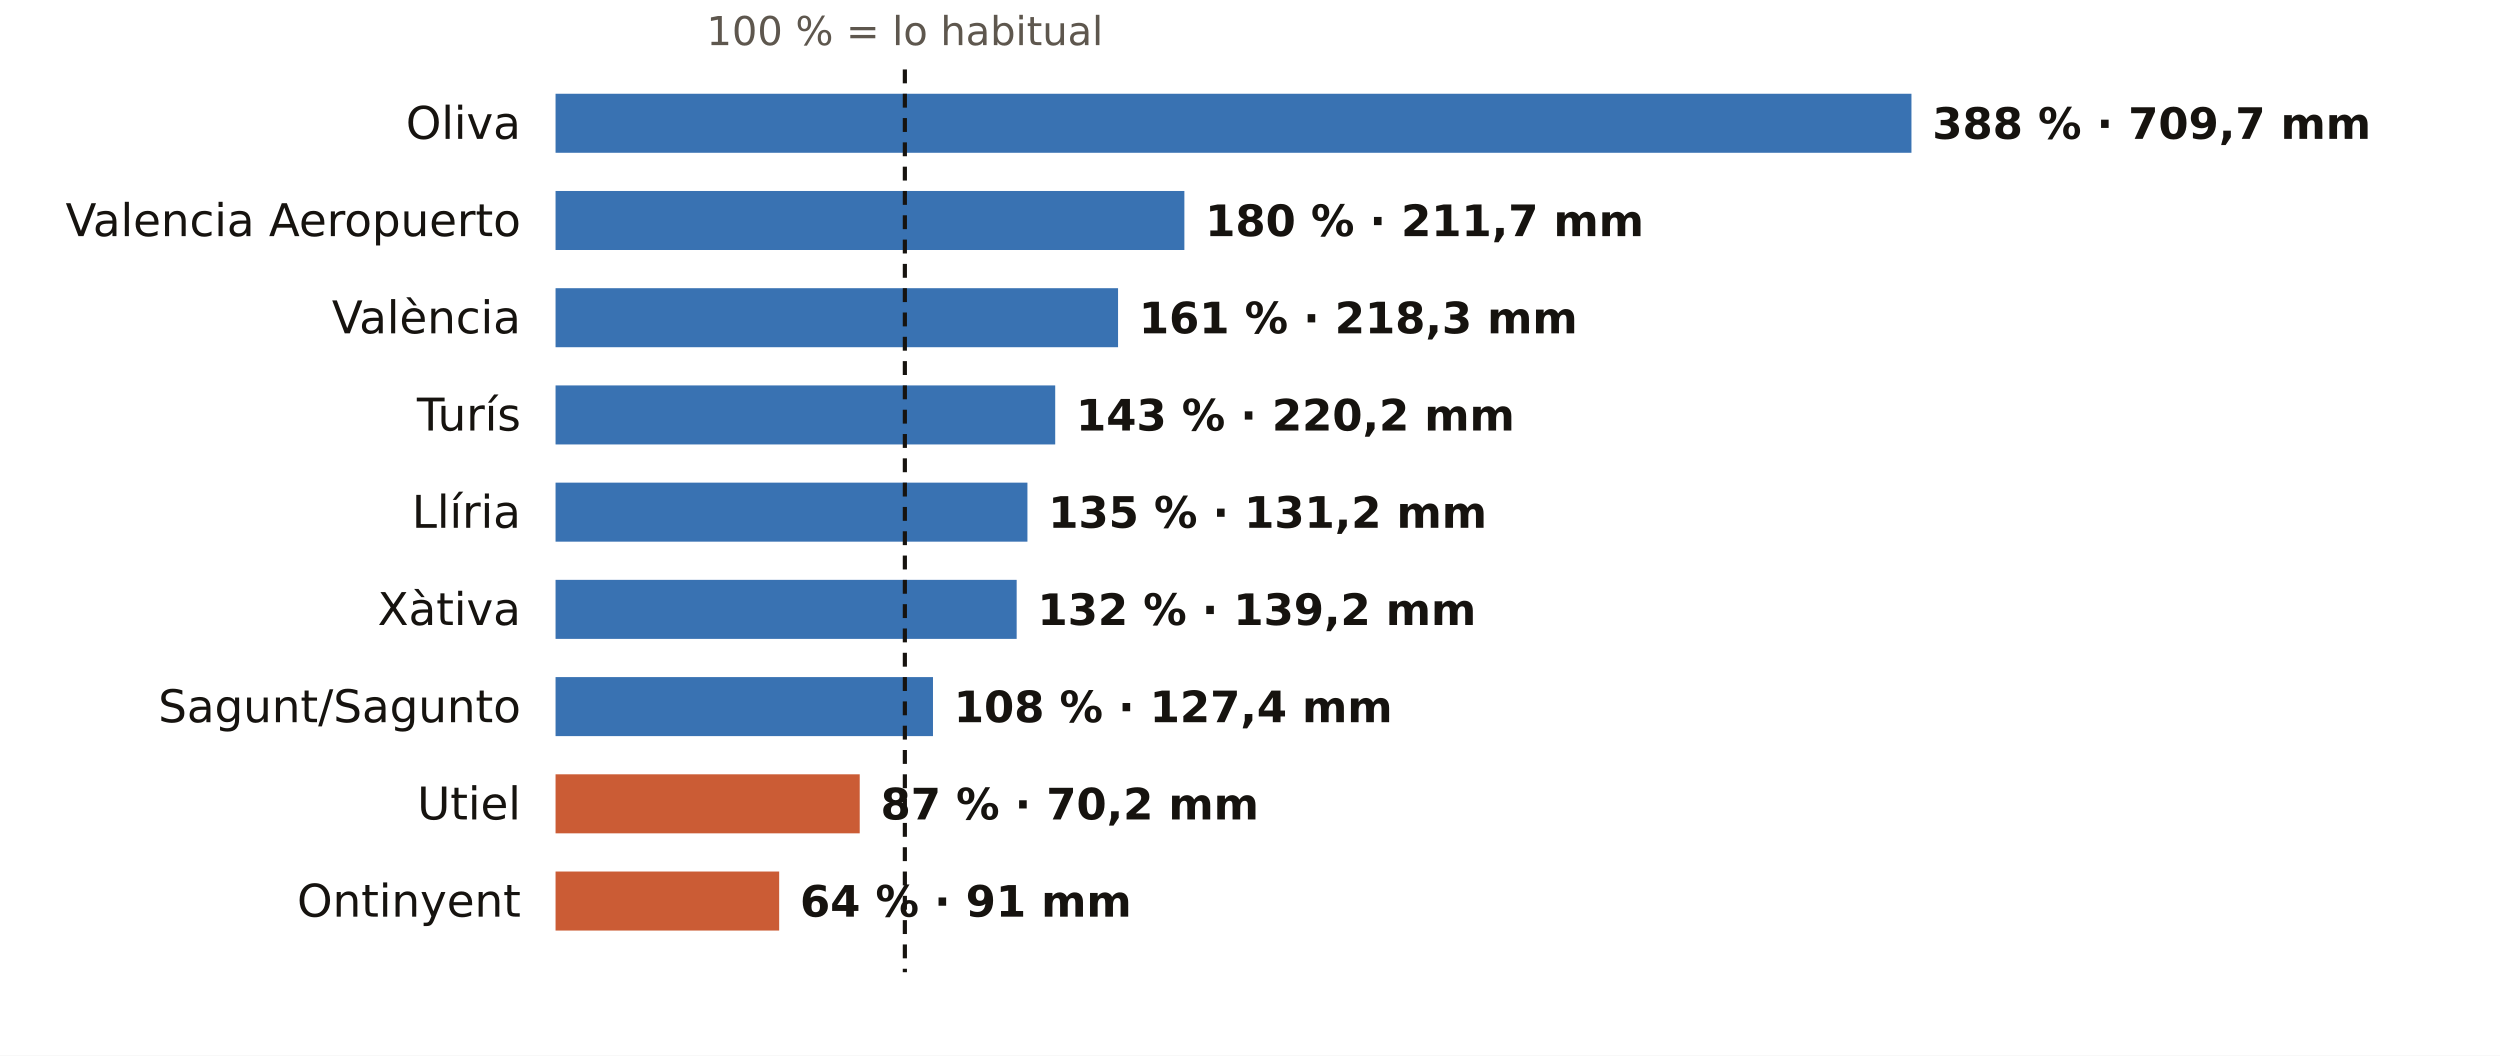
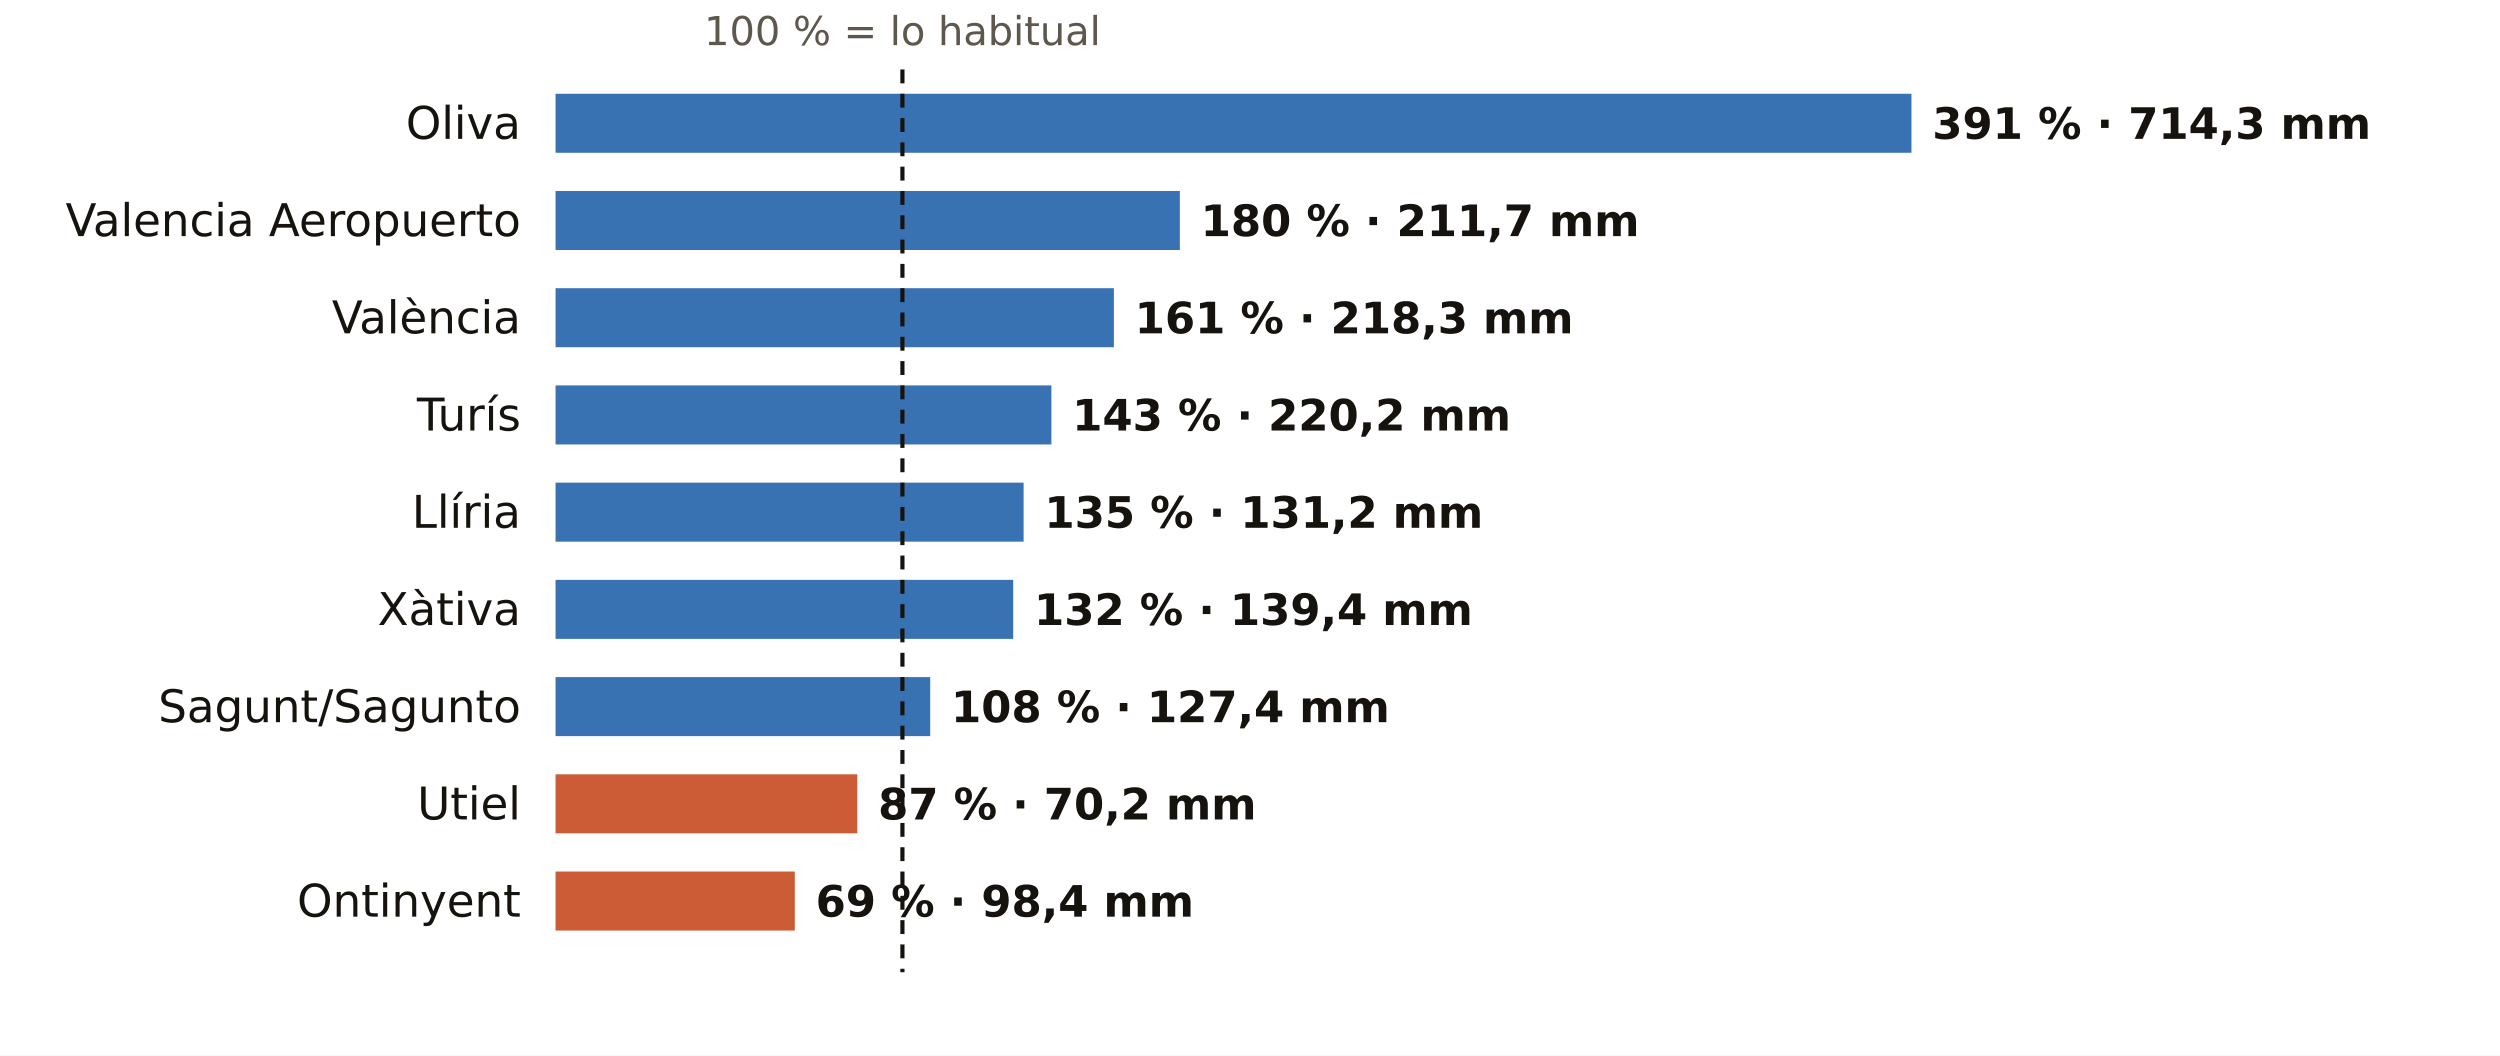
<svg xmlns="http://www.w3.org/2000/svg" viewBox="0 0 720 304" width="720" height="304" role="img" aria-label="El otoño en los pluviómetros de AEMET de Valencia: % de lo habitual">
  <rect width="720" height="304" fill="#FFFFFF" />
-   <text x="260.6" y="13.0" font-size="11.5" fill="#5E574E" text-anchor="middle" font-weight="400" font-family="Public Sans, DejaVu Sans, Arial, sans-serif">100 % = lo habitual</text>
+   <text x="259.9" y="13.0" font-size="11.5" fill="#5E574E" text-anchor="middle" font-weight="400" font-family="Public Sans, DejaVu Sans, Arial, sans-serif">100 % = lo habitual</text>
  <text x="150.0" y="40.0" font-size="13" fill="#16130F" text-anchor="end" font-weight="500" font-family="Public Sans, DejaVu Sans, Arial, sans-serif">Oliva</text>
  <rect x="160" y="27" width="390.5" height="17" fill="#1F5FA8" opacity="0.88" />
-   <text x="556.5" y="40.0" font-size="12.5" fill="#16130F" text-anchor="start" font-weight="600" font-family="Public Sans, DejaVu Sans, Arial, sans-serif">388 % · 709,7 mm</text>
+   <text x="556.5" y="40.0" font-size="12.5" fill="#16130F" text-anchor="start" font-weight="600" font-family="Public Sans, DejaVu Sans, Arial, sans-serif">391 % · 714,3 mm</text>
  <text x="150.0" y="68.0" font-size="13" fill="#16130F" text-anchor="end" font-weight="500" font-family="Public Sans, DejaVu Sans, Arial, sans-serif">Valencia Aeropuerto</text>
-   <rect x="160" y="55" width="181.1" height="17" fill="#1F5FA8" opacity="0.88" />
-   <text x="347.1" y="68.0" font-size="12.5" fill="#16130F" text-anchor="start" font-weight="600" font-family="Public Sans, DejaVu Sans, Arial, sans-serif">180 % · 211,7 mm</text>
+   <rect x="160" y="55" width="179.8" height="17" fill="#1F5FA8" opacity="0.88" />
+   <text x="345.8" y="68.0" font-size="12.5" fill="#16130F" text-anchor="start" font-weight="600" font-family="Public Sans, DejaVu Sans, Arial, sans-serif">180 % · 211,7 mm</text>
  <text x="150.0" y="96.0" font-size="13" fill="#16130F" text-anchor="end" font-weight="500" font-family="Public Sans, DejaVu Sans, Arial, sans-serif">València</text>
-   <rect x="160" y="83" width="162.0" height="17" fill="#1F5FA8" opacity="0.88" />
-   <text x="328.0" y="96.0" font-size="12.5" fill="#16130F" text-anchor="start" font-weight="600" font-family="Public Sans, DejaVu Sans, Arial, sans-serif">161 % · 218,3 mm</text>
+   <rect x="160" y="83" width="160.8" height="17" fill="#1F5FA8" opacity="0.88" />
+   <text x="326.8" y="96.0" font-size="12.5" fill="#16130F" text-anchor="start" font-weight="600" font-family="Public Sans, DejaVu Sans, Arial, sans-serif">161 % · 218,3 mm</text>
  <text x="150.0" y="124.0" font-size="13" fill="#16130F" text-anchor="end" font-weight="500" font-family="Public Sans, DejaVu Sans, Arial, sans-serif">Turís</text>
-   <rect x="160" y="111" width="143.9" height="17" fill="#1F5FA8" opacity="0.88" />
-   <text x="309.9" y="124.0" font-size="12.5" fill="#16130F" text-anchor="start" font-weight="600" font-family="Public Sans, DejaVu Sans, Arial, sans-serif">143 % · 220,2 mm</text>
+   <rect x="160" y="111" width="142.8" height="17" fill="#1F5FA8" opacity="0.88" />
+   <text x="308.8" y="124.0" font-size="12.5" fill="#16130F" text-anchor="start" font-weight="600" font-family="Public Sans, DejaVu Sans, Arial, sans-serif">143 % · 220,2 mm</text>
  <text x="150.0" y="152.0" font-size="13" fill="#16130F" text-anchor="end" font-weight="500" font-family="Public Sans, DejaVu Sans, Arial, sans-serif">Llíria</text>
-   <rect x="160" y="139" width="135.9" height="17" fill="#1F5FA8" opacity="0.88" />
-   <text x="301.9" y="152.0" font-size="12.5" fill="#16130F" text-anchor="start" font-weight="600" font-family="Public Sans, DejaVu Sans, Arial, sans-serif">135 % · 131,2 mm</text>
+   <rect x="160" y="139" width="134.8" height="17" fill="#1F5FA8" opacity="0.88" />
+   <text x="300.8" y="152.0" font-size="12.5" fill="#16130F" text-anchor="start" font-weight="600" font-family="Public Sans, DejaVu Sans, Arial, sans-serif">135 % · 131,2 mm</text>
  <text x="150.0" y="180.0" font-size="13" fill="#16130F" text-anchor="end" font-weight="500" font-family="Public Sans, DejaVu Sans, Arial, sans-serif">Xàtiva</text>
-   <rect x="160" y="167" width="132.8" height="17" fill="#1F5FA8" opacity="0.88" />
-   <text x="298.8" y="180.0" font-size="12.5" fill="#16130F" text-anchor="start" font-weight="600" font-family="Public Sans, DejaVu Sans, Arial, sans-serif">132 % · 139,2 mm</text>
+   <rect x="160" y="167" width="131.8" height="17" fill="#1F5FA8" opacity="0.88" />
+   <text x="297.8" y="180.0" font-size="12.5" fill="#16130F" text-anchor="start" font-weight="600" font-family="Public Sans, DejaVu Sans, Arial, sans-serif">132 % · 139,4 mm</text>
  <text x="150.0" y="208.0" font-size="13" fill="#16130F" text-anchor="end" font-weight="500" font-family="Public Sans, DejaVu Sans, Arial, sans-serif">Sagunt/Sagunto</text>
-   <rect x="160" y="195" width="108.7" height="17" fill="#1F5FA8" opacity="0.88" />
-   <text x="274.7" y="208.0" font-size="12.5" fill="#16130F" text-anchor="start" font-weight="600" font-family="Public Sans, DejaVu Sans, Arial, sans-serif">108 % · 127,4 mm</text>
+   <rect x="160" y="195" width="107.9" height="17" fill="#1F5FA8" opacity="0.88" />
+   <text x="273.9" y="208.0" font-size="12.5" fill="#16130F" text-anchor="start" font-weight="600" font-family="Public Sans, DejaVu Sans, Arial, sans-serif">108 % · 127,4 mm</text>
  <text x="150.0" y="236.0" font-size="13" fill="#16130F" text-anchor="end" font-weight="500" font-family="Public Sans, DejaVu Sans, Arial, sans-serif">Utiel</text>
-   <rect x="160" y="223" width="87.6" height="17" fill="#C4461A" opacity="0.88" />
-   <text x="253.6" y="236.0" font-size="12.5" fill="#16130F" text-anchor="start" font-weight="600" font-family="Public Sans, DejaVu Sans, Arial, sans-serif">87 % · 70,2 mm</text>
+   <rect x="160" y="223" width="86.9" height="17" fill="#C4461A" opacity="0.88" />
+   <text x="252.9" y="236.0" font-size="12.5" fill="#16130F" text-anchor="start" font-weight="600" font-family="Public Sans, DejaVu Sans, Arial, sans-serif">87 % · 70,2 mm</text>
  <text x="150.0" y="264.0" font-size="13" fill="#16130F" text-anchor="end" font-weight="500" font-family="Public Sans, DejaVu Sans, Arial, sans-serif">Ontinyent</text>
-   <rect x="160" y="251" width="64.4" height="17" fill="#C4461A" opacity="0.88" />
-   <text x="230.4" y="264.0" font-size="12.5" fill="#16130F" text-anchor="start" font-weight="600" font-family="Public Sans, DejaVu Sans, Arial, sans-serif">64 % · 91 mm</text>
-   <line x1="260.6" x2="260.6" y1="20" y2="280" stroke="#16130F" stroke-width="1.2" stroke-dasharray="4 3" />
+   <rect x="160" y="251" width="68.9" height="17" fill="#C4461A" opacity="0.88" />
+   <text x="234.9" y="264.0" font-size="12.5" fill="#16130F" text-anchor="start" font-weight="600" font-family="Public Sans, DejaVu Sans, Arial, sans-serif">69 % · 98,4 mm</text>
+   <line x1="259.9" x2="259.9" y1="20" y2="280" stroke="#16130F" stroke-width="1.2" stroke-dasharray="4 3" />
</svg>
